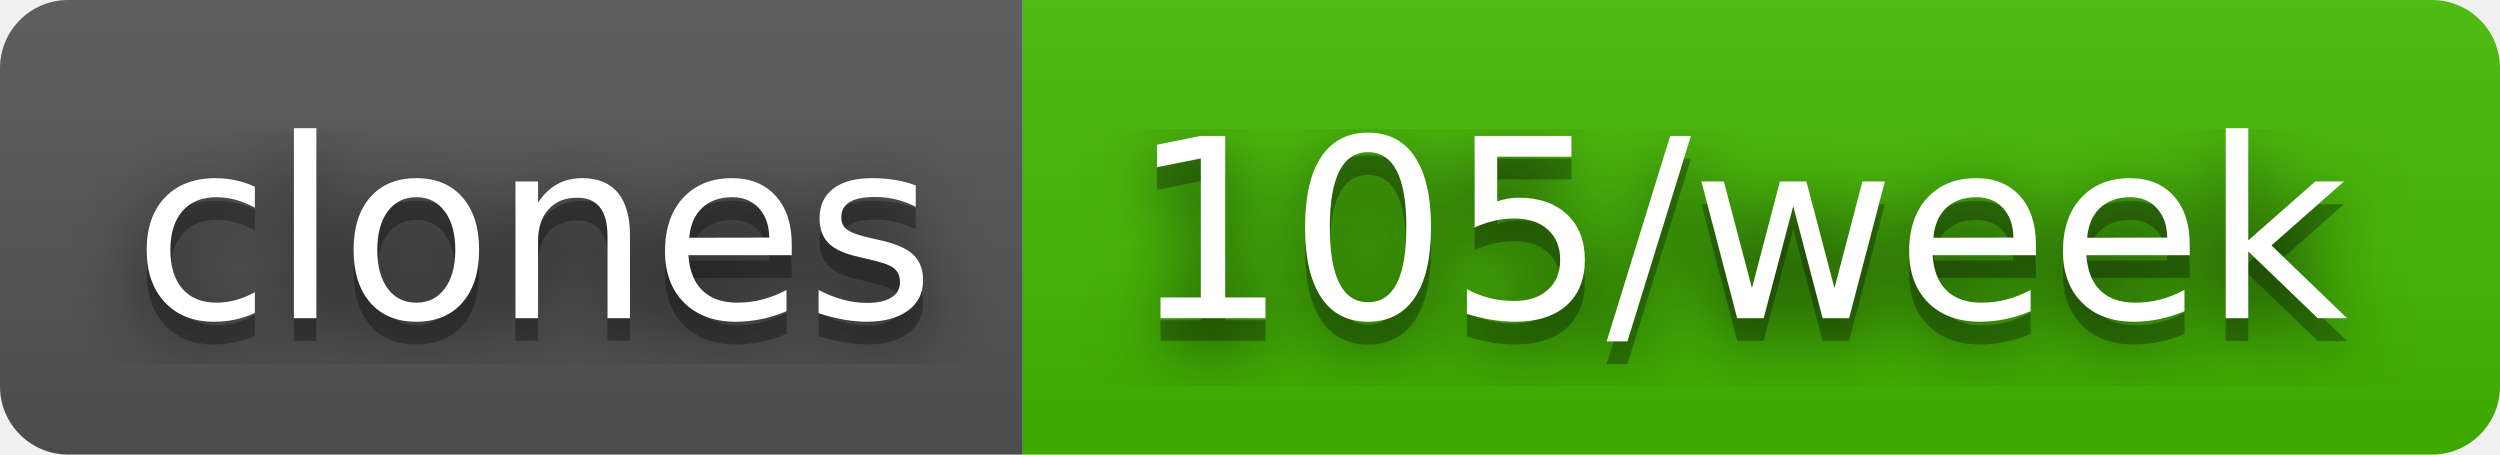
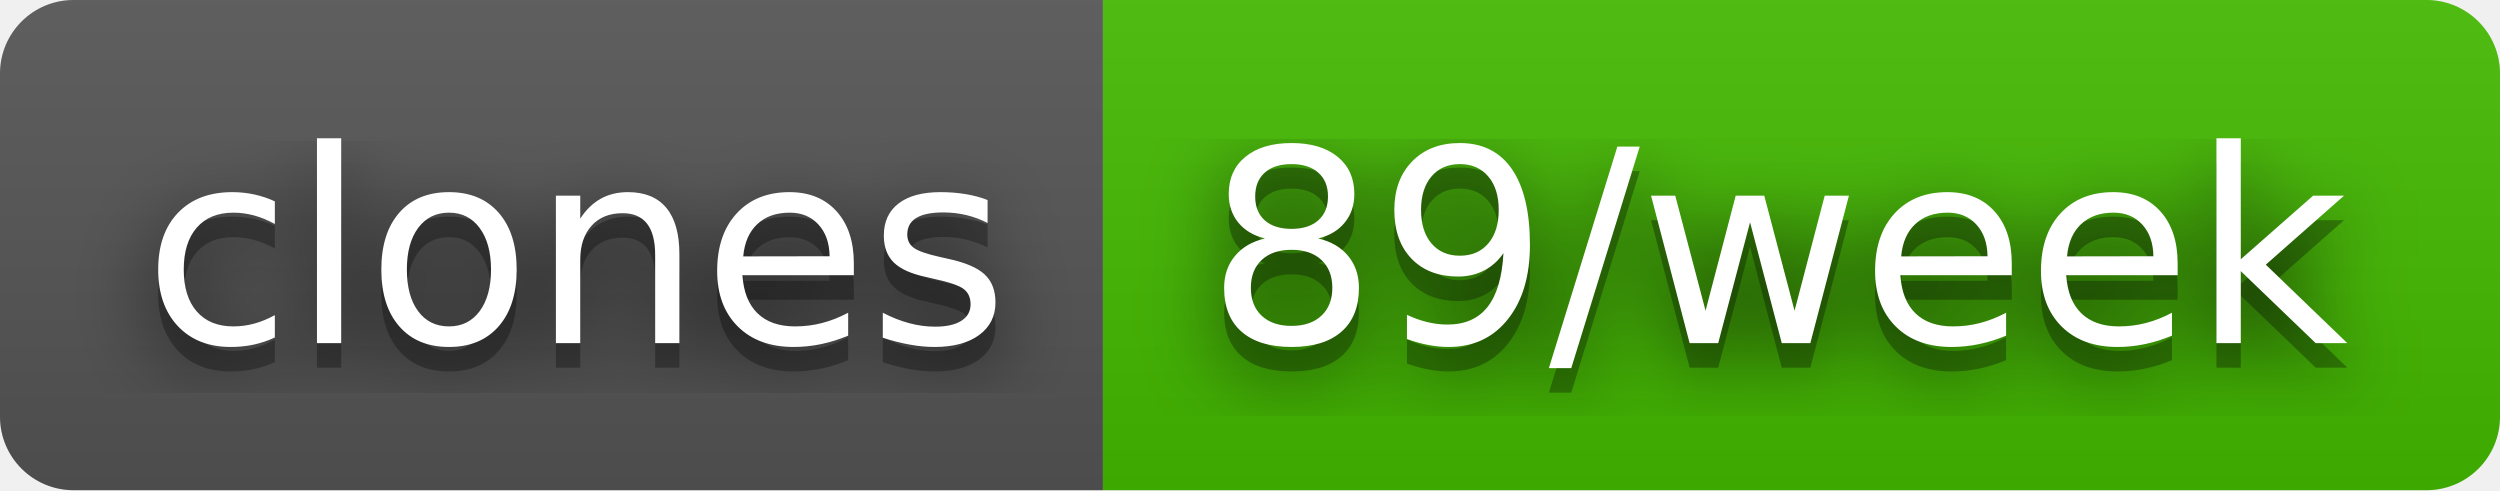
- <svg xmlns="http://www.w3.org/2000/svg" width="110" height="20" role="img" aria-label="clones: 105/week">
+ <svg xmlns="http://www.w3.org/2000/svg" width="102" height="20" role="img" aria-label="clones: 89/week">
  <filter id="blur">
    <feGaussianBlur stdDeviation="16" />
  </filter>
  <linearGradient id="s" x2="0" y2="100%">
    <stop offset="0" stop-color="#bbb" stop-opacity=".1" />
    <stop offset="1" stop-opacity=".1" />
  </linearGradient>
  <clipPath id="r">
-     <rect width="110" height="20" rx="3" />
+     <rect width="102" height="20" rx="3" />
  </clipPath>
  <g clip-path="url(#r)">
    <rect width="45" height="20" fill="#555" />
-     <rect x="45" width="65" height="20" fill="#4b0" />
-     <rect width="110" height="20" fill="url(#s)" />
+     <rect x="45" width="57" height="20" fill="#4b0" />
+     <rect width="102" height="20" fill="url(#s)" />
  </g>
  <g fill="#fff" text-anchor="middle" font-family="Verdana,Geneva,DejaVu Sans,sans-serif" text-rendering="geometricPrecision" font-size="110">
    <g transform="scale(.1)">
      <g aria-hidden="true" fill="#010101">
        <text x="235" y="150" fill-opacity=".8" filter="url(#blur)" textLength="350">clones</text>
        <text x="235" y="150" fill-opacity=".3" textLength="350">clones</text>
      </g>
      <text x="235" y="140" textLength="350">clones</text>
    </g>
    <g transform="scale(.1)">
      <g aria-hidden="true" fill="#010101">
-         <text x="765" y="150" fill-opacity=".8" filter="url(#blur)" textLength="550">105/week</text>
-         <text x="765" y="150" fill-opacity=".3" textLength="550">105/week</text>
+         <text x="725" y="150" fill-opacity=".8" filter="url(#blur)" textLength="470">89/week</text>
+         <text x="725" y="150" fill-opacity=".3" textLength="470">89/week</text>
      </g>
-       <text x="765" y="140" textLength="550">105/week</text>
+       <text x="725" y="140" textLength="470">89/week</text>
    </g>
  </g>
</svg>
